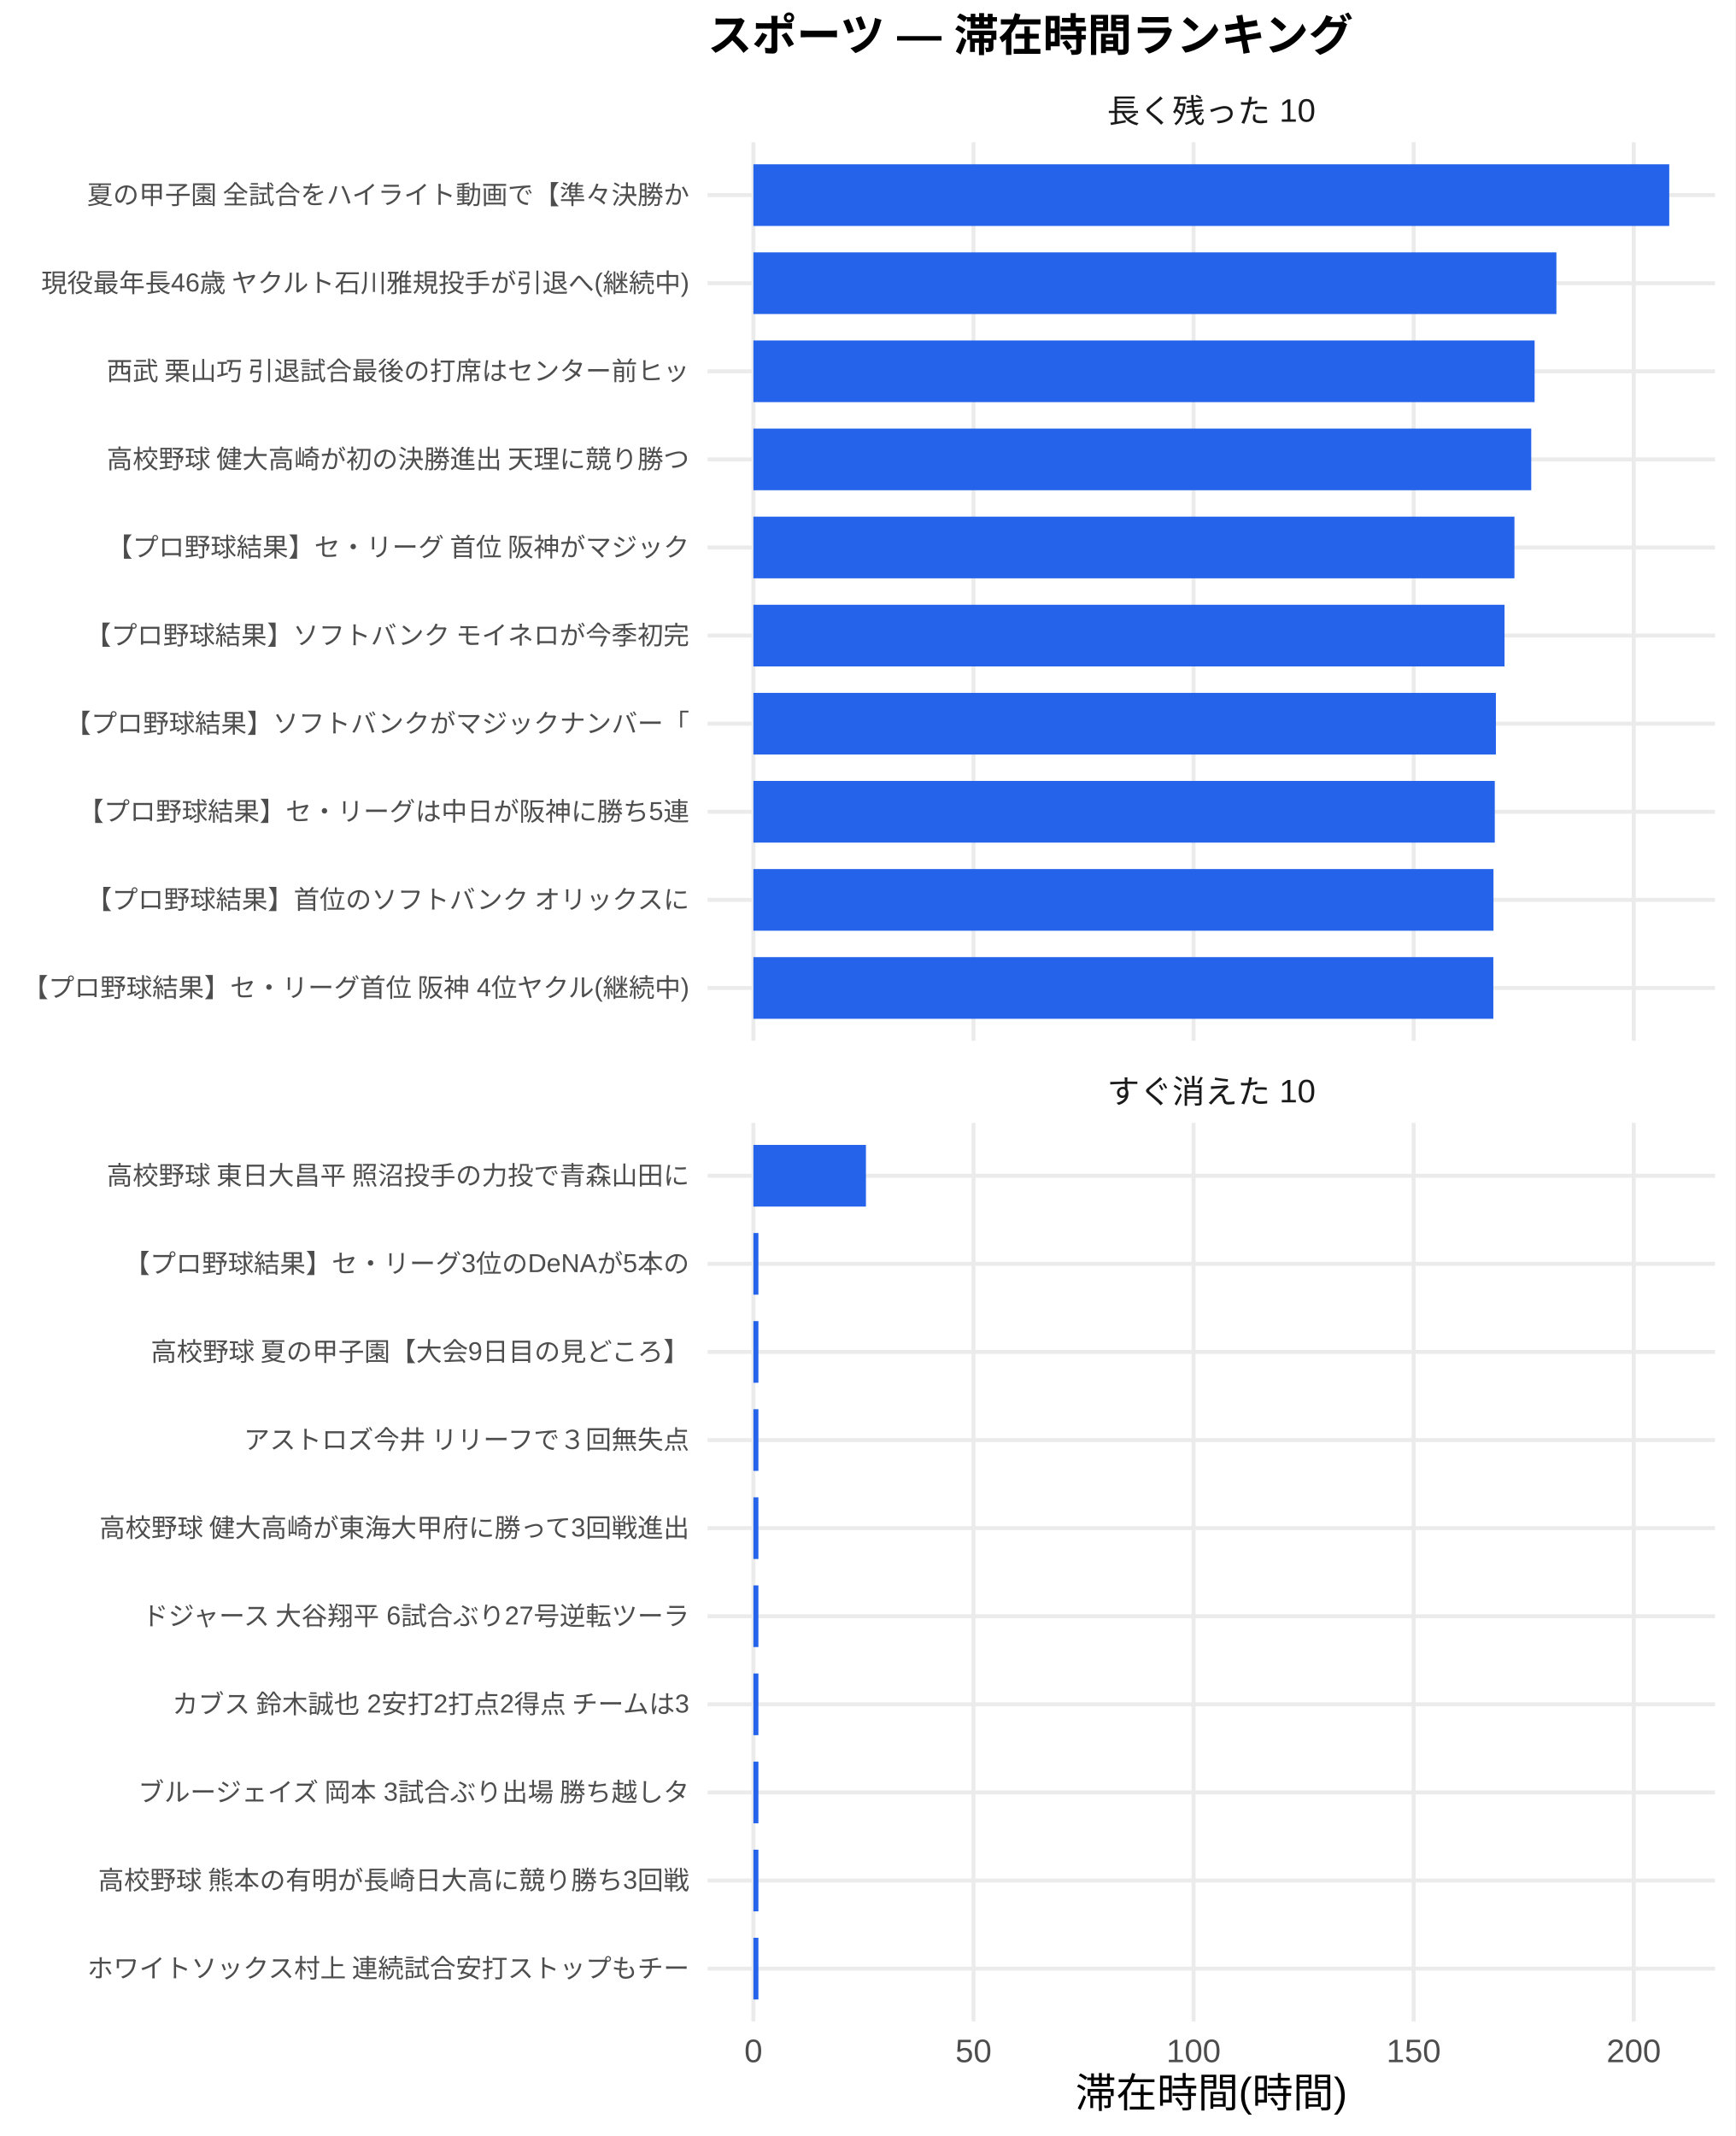
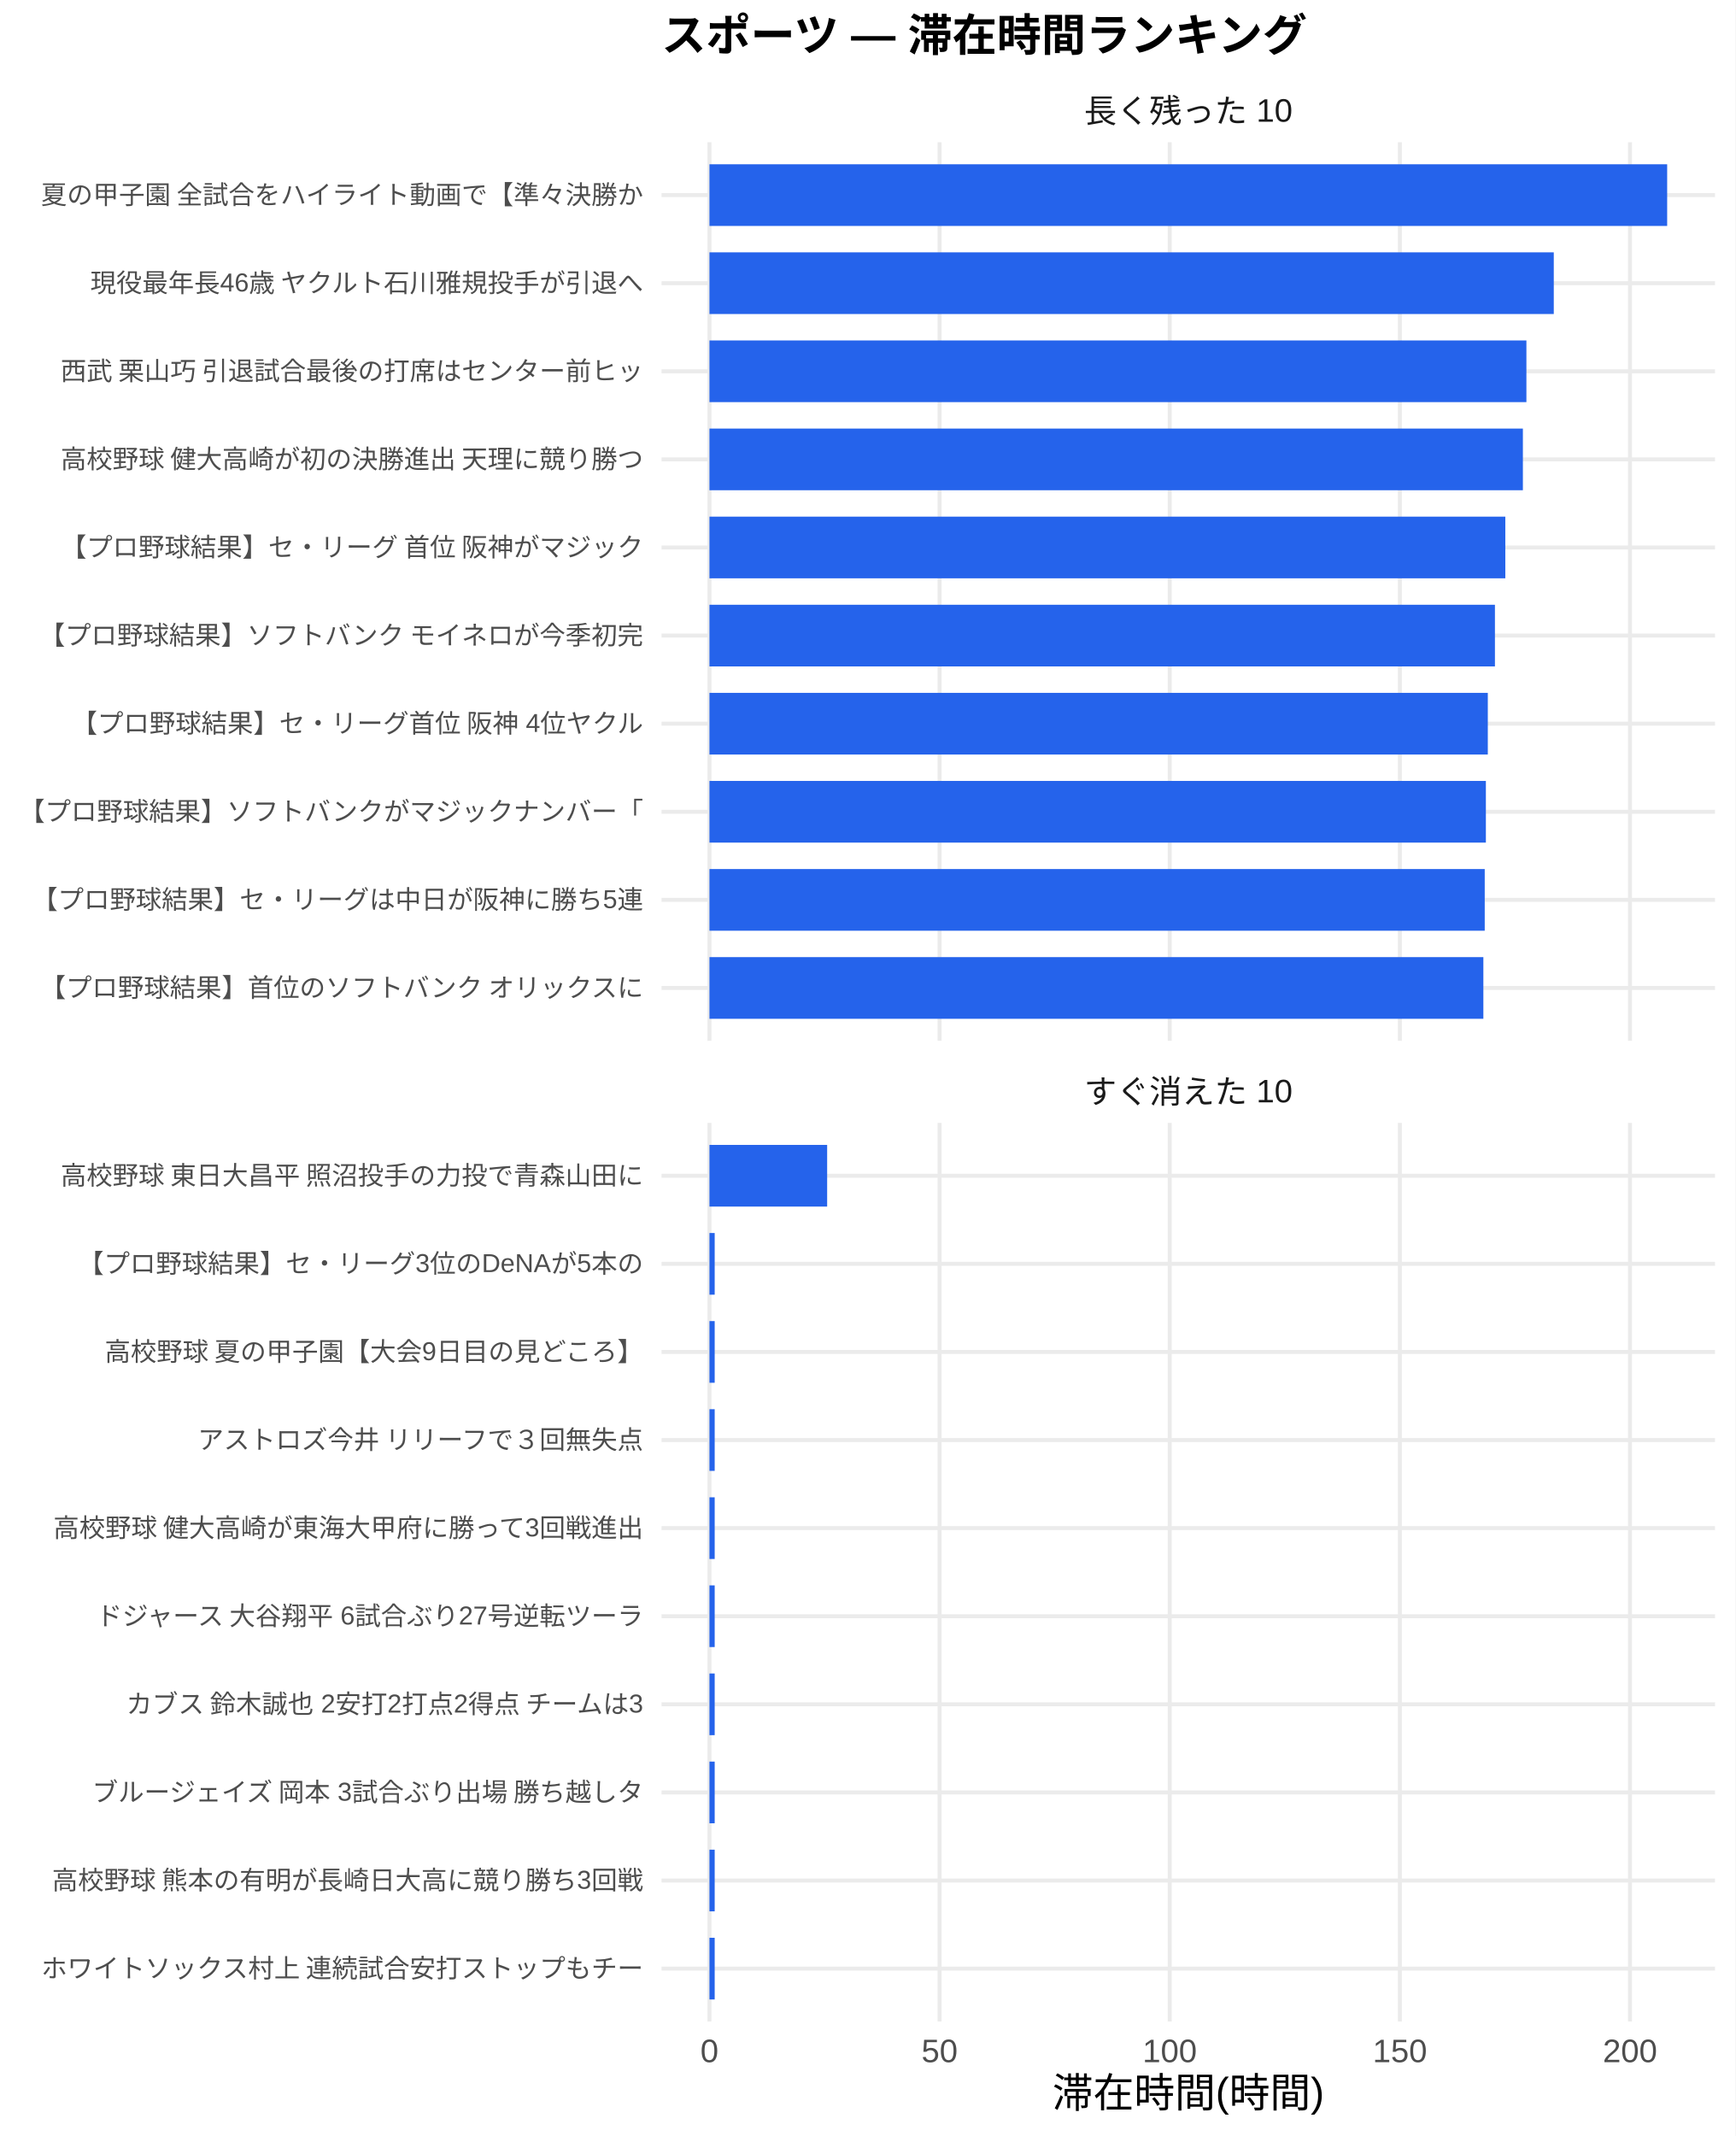
<svg xmlns="http://www.w3.org/2000/svg" width="468.00pt" height="576.00pt" viewBox="0 0 468.00 576.00">
  <g class="svglite">
    <defs>
      <style type="text/css">
    .svglite line, .svglite polyline, .svglite polygon, .svglite path, .svglite rect, .svglite circle {
      fill: none;
      stroke: #000000;
      stroke-linecap: round;
      stroke-linejoin: round;
      stroke-miterlimit: 10.00;
    }
    .svglite text {
      white-space: pre;
    }
    .svglite g.glyphgroup path {
      fill: inherit;
      stroke: none;
    }
  </style>
    </defs>
    <rect width="100%" height="100%" style="stroke: none; fill: #FFFFFF;" />
    <defs>
      <clipPath id="cpMC4wMHw0NjguMDB8MC4wMHw1NzYuMDA=">
        <rect x="0.00" y="0.00" width="468.00" height="576.00" />
      </clipPath>
    </defs>
    <g clip-path="url(#cpMC4wMHw0NjguMDB8MC4wMHw1NzYuMDA=)">
      <rect x="0.00" y="0.00" width="468.00" height="576.00" style="stroke-width: 1.07; stroke: none; fill: #FFFFFF;" />
    </g>
    <defs>
-       <clipPath id="cpMTkwLjgzfDQ2Mi41MnwzOC4zNnwyODAuNjc=">
-         <rect x="190.83" y="38.36" width="271.69" height="242.31" />
+       <clipPath id="cpMTc4LjQxfDQ2Mi41MnwzOC4zNnwyODAuNjc=">
+         <rect x="178.41" y="38.36" width="284.11" height="242.31" />
      </clipPath>
    </defs>
-     <g clip-path="url(#cpMTkwLjgzfDQ2Mi41MnwzOC4zNnwyODAuNjc=)">
-       <polyline points="190.83,266.42 462.52,266.42 " style="stroke-width: 1.07; stroke: #EBEBEB; stroke-linecap: butt;" />
-       <polyline points="190.83,242.66 462.52,242.66 " style="stroke-width: 1.07; stroke: #EBEBEB; stroke-linecap: butt;" />
-       <polyline points="190.83,218.91 462.52,218.91 " style="stroke-width: 1.07; stroke: #EBEBEB; stroke-linecap: butt;" />
-       <polyline points="190.83,195.15 462.52,195.15 " style="stroke-width: 1.07; stroke: #EBEBEB; stroke-linecap: butt;" />
-       <polyline points="190.83,171.39 462.52,171.39 " style="stroke-width: 1.07; stroke: #EBEBEB; stroke-linecap: butt;" />
-       <polyline points="190.83,147.64 462.52,147.64 " style="stroke-width: 1.07; stroke: #EBEBEB; stroke-linecap: butt;" />
-       <polyline points="190.83,123.88 462.52,123.88 " style="stroke-width: 1.07; stroke: #EBEBEB; stroke-linecap: butt;" />
-       <polyline points="190.83,100.13 462.52,100.13 " style="stroke-width: 1.07; stroke: #EBEBEB; stroke-linecap: butt;" />
-       <polyline points="190.83,76.37 462.52,76.37 " style="stroke-width: 1.07; stroke: #EBEBEB; stroke-linecap: butt;" />
-       <polyline points="190.83,52.61 462.52,52.61 " style="stroke-width: 1.07; stroke: #EBEBEB; stroke-linecap: butt;" />
-       <polyline points="203.18,280.67 203.18,38.36 " style="stroke-width: 1.07; stroke: #EBEBEB; stroke-linecap: butt;" />
-       <polyline points="262.54,280.67 262.54,38.36 " style="stroke-width: 1.07; stroke: #EBEBEB; stroke-linecap: butt;" />
-       <polyline points="321.89,280.67 321.89,38.36 " style="stroke-width: 1.07; stroke: #EBEBEB; stroke-linecap: butt;" />
-       <polyline points="381.24,280.67 381.24,38.36 " style="stroke-width: 1.07; stroke: #EBEBEB; stroke-linecap: butt;" />
-       <polyline points="440.60,280.67 440.60,38.36 " style="stroke-width: 1.07; stroke: #EBEBEB; stroke-linecap: butt;" />
-       <rect x="203.18" y="44.30" width="246.99" height="16.63" style="stroke-width: 1.07; stroke: none; stroke-linecap: butt; stroke-linejoin: miter; fill: #2563EB;" />
-       <rect x="203.18" y="68.05" width="216.56" height="16.63" style="stroke-width: 1.07; stroke: none; stroke-linecap: butt; stroke-linejoin: miter; fill: #2563EB;" />
-       <rect x="203.18" y="91.81" width="210.68" height="16.63" style="stroke-width: 1.07; stroke: none; stroke-linecap: butt; stroke-linejoin: miter; fill: #2563EB;" />
-       <rect x="203.18" y="115.57" width="209.77" height="16.63" style="stroke-width: 1.07; stroke: none; stroke-linecap: butt; stroke-linejoin: miter; fill: #2563EB;" />
-       <rect x="203.18" y="139.32" width="205.24" height="16.63" style="stroke-width: 1.07; stroke: none; stroke-linecap: butt; stroke-linejoin: miter; fill: #2563EB;" />
-       <rect x="203.18" y="163.08" width="202.57" height="16.63" style="stroke-width: 1.07; stroke: none; stroke-linecap: butt; stroke-linejoin: miter; fill: #2563EB;" />
-       <rect x="203.18" y="186.84" width="200.24" height="16.63" style="stroke-width: 1.07; stroke: none; stroke-linecap: butt; stroke-linejoin: miter; fill: #2563EB;" />
-       <rect x="203.18" y="210.59" width="199.94" height="16.63" style="stroke-width: 1.07; stroke: none; stroke-linecap: butt; stroke-linejoin: miter; fill: #2563EB;" />
-       <rect x="203.18" y="234.35" width="199.59" height="16.63" style="stroke-width: 1.07; stroke: none; stroke-linecap: butt; stroke-linejoin: miter; fill: #2563EB;" />
-       <rect x="203.18" y="258.10" width="199.55" height="16.63" style="stroke-width: 1.07; stroke: none; stroke-linecap: butt; stroke-linejoin: miter; fill: #2563EB;" />
+     <g clip-path="url(#cpMTc4LjQxfDQ2Mi41MnwzOC4zNnwyODAuNjc=)">
+       <polyline points="178.41,266.42 462.52,266.42 " style="stroke-width: 1.07; stroke: #EBEBEB; stroke-linecap: butt;" />
+       <polyline points="178.41,242.66 462.52,242.66 " style="stroke-width: 1.07; stroke: #EBEBEB; stroke-linecap: butt;" />
+       <polyline points="178.41,218.91 462.52,218.91 " style="stroke-width: 1.07; stroke: #EBEBEB; stroke-linecap: butt;" />
+       <polyline points="178.41,195.15 462.52,195.15 " style="stroke-width: 1.07; stroke: #EBEBEB; stroke-linecap: butt;" />
+       <polyline points="178.41,171.39 462.52,171.39 " style="stroke-width: 1.07; stroke: #EBEBEB; stroke-linecap: butt;" />
+       <polyline points="178.41,147.64 462.52,147.64 " style="stroke-width: 1.07; stroke: #EBEBEB; stroke-linecap: butt;" />
+       <polyline points="178.41,123.88 462.52,123.88 " style="stroke-width: 1.07; stroke: #EBEBEB; stroke-linecap: butt;" />
+       <polyline points="178.41,100.13 462.52,100.13 " style="stroke-width: 1.07; stroke: #EBEBEB; stroke-linecap: butt;" />
+       <polyline points="178.41,76.37 462.52,76.37 " style="stroke-width: 1.07; stroke: #EBEBEB; stroke-linecap: butt;" />
+       <polyline points="178.41,52.61 462.52,52.61 " style="stroke-width: 1.07; stroke: #EBEBEB; stroke-linecap: butt;" />
+       <polyline points="191.33,280.67 191.33,38.36 " style="stroke-width: 1.07; stroke: #EBEBEB; stroke-linecap: butt;" />
+       <polyline points="253.39,280.67 253.39,38.36 " style="stroke-width: 1.07; stroke: #EBEBEB; stroke-linecap: butt;" />
+       <polyline points="315.46,280.67 315.46,38.36 " style="stroke-width: 1.07; stroke: #EBEBEB; stroke-linecap: butt;" />
+       <polyline points="377.53,280.67 377.53,38.36 " style="stroke-width: 1.07; stroke: #EBEBEB; stroke-linecap: butt;" />
+       <polyline points="439.59,280.67 439.59,38.36 " style="stroke-width: 1.07; stroke: #EBEBEB; stroke-linecap: butt;" />
+       <rect x="191.33" y="44.30" width="258.28" height="16.63" style="stroke-width: 1.07; stroke: none; stroke-linecap: butt; stroke-linejoin: miter; fill: #2563EB;" />
+       <rect x="191.33" y="68.05" width="227.70" height="16.63" style="stroke-width: 1.07; stroke: none; stroke-linecap: butt; stroke-linejoin: miter; fill: #2563EB;" />
+       <rect x="191.33" y="91.81" width="220.32" height="16.63" style="stroke-width: 1.07; stroke: none; stroke-linecap: butt; stroke-linejoin: miter; fill: #2563EB;" />
+       <rect x="191.33" y="115.57" width="219.37" height="16.63" style="stroke-width: 1.07; stroke: none; stroke-linecap: butt; stroke-linejoin: miter; fill: #2563EB;" />
+       <rect x="191.33" y="139.32" width="214.63" height="16.63" style="stroke-width: 1.07; stroke: none; stroke-linecap: butt; stroke-linejoin: miter; fill: #2563EB;" />
+       <rect x="191.33" y="163.08" width="211.83" height="16.63" style="stroke-width: 1.07; stroke: none; stroke-linecap: butt; stroke-linejoin: miter; fill: #2563EB;" />
+       <rect x="191.33" y="186.84" width="209.91" height="16.63" style="stroke-width: 1.07; stroke: none; stroke-linecap: butt; stroke-linejoin: miter; fill: #2563EB;" />
+       <rect x="191.33" y="210.59" width="209.39" height="16.63" style="stroke-width: 1.07; stroke: none; stroke-linecap: butt; stroke-linejoin: miter; fill: #2563EB;" />
+       <rect x="191.33" y="234.35" width="209.08" height="16.63" style="stroke-width: 1.07; stroke: none; stroke-linecap: butt; stroke-linejoin: miter; fill: #2563EB;" />
+       <rect x="191.33" y="258.10" width="208.71" height="16.63" style="stroke-width: 1.07; stroke: none; stroke-linecap: butt; stroke-linejoin: miter; fill: #2563EB;" />
    </g>
    <g clip-path="url(#cpMC4wMHw0NjguMDB8MC4wMHw1NzYuMDA=)">
</g>
    <defs>
-       <clipPath id="cpMTkwLjgzfDQ2Mi41MnwzMDIuODB8NTQ1LjEy">
-         <rect x="190.83" y="302.80" width="271.69" height="242.31" />
+       <clipPath id="cpMTc4LjQxfDQ2Mi41MnwzMDIuODB8NTQ1LjEy">
+         <rect x="178.41" y="302.80" width="284.11" height="242.31" />
      </clipPath>
    </defs>
-     <g clip-path="url(#cpMTkwLjgzfDQ2Mi41MnwzMDIuODB8NTQ1LjEy)">
-       <polyline points="190.83,530.86 462.52,530.86 " style="stroke-width: 1.07; stroke: #EBEBEB; stroke-linecap: butt;" />
-       <polyline points="190.83,507.11 462.52,507.11 " style="stroke-width: 1.07; stroke: #EBEBEB; stroke-linecap: butt;" />
-       <polyline points="190.83,483.35 462.52,483.35 " style="stroke-width: 1.07; stroke: #EBEBEB; stroke-linecap: butt;" />
-       <polyline points="190.83,459.59 462.52,459.59 " style="stroke-width: 1.07; stroke: #EBEBEB; stroke-linecap: butt;" />
-       <polyline points="190.83,435.84 462.52,435.84 " style="stroke-width: 1.07; stroke: #EBEBEB; stroke-linecap: butt;" />
-       <polyline points="190.83,412.08 462.52,412.08 " style="stroke-width: 1.07; stroke: #EBEBEB; stroke-linecap: butt;" />
-       <polyline points="190.83,388.33 462.52,388.33 " style="stroke-width: 1.07; stroke: #EBEBEB; stroke-linecap: butt;" />
-       <polyline points="190.83,364.57 462.52,364.57 " style="stroke-width: 1.07; stroke: #EBEBEB; stroke-linecap: butt;" />
-       <polyline points="190.83,340.81 462.52,340.81 " style="stroke-width: 1.07; stroke: #EBEBEB; stroke-linecap: butt;" />
-       <polyline points="190.83,317.06 462.52,317.06 " style="stroke-width: 1.07; stroke: #EBEBEB; stroke-linecap: butt;" />
-       <polyline points="203.18,545.12 203.18,302.80 " style="stroke-width: 1.07; stroke: #EBEBEB; stroke-linecap: butt;" />
-       <polyline points="262.54,545.12 262.54,302.80 " style="stroke-width: 1.07; stroke: #EBEBEB; stroke-linecap: butt;" />
-       <polyline points="321.89,545.12 321.89,302.80 " style="stroke-width: 1.07; stroke: #EBEBEB; stroke-linecap: butt;" />
-       <polyline points="381.24,545.12 381.24,302.80 " style="stroke-width: 1.07; stroke: #EBEBEB; stroke-linecap: butt;" />
-       <polyline points="440.60,545.12 440.60,302.80 " style="stroke-width: 1.07; stroke: #EBEBEB; stroke-linecap: butt;" />
-       <rect x="203.18" y="308.74" width="30.35" height="16.63" style="stroke-width: 1.07; stroke: none; stroke-linecap: butt; stroke-linejoin: miter; fill: #2563EB;" />
-       <rect x="203.18" y="332.50" width="1.35" height="16.63" style="stroke-width: 1.07; stroke: none; stroke-linecap: butt; stroke-linejoin: miter; fill: #2563EB;" />
-       <rect x="203.18" y="356.25" width="1.35" height="16.63" style="stroke-width: 1.07; stroke: none; stroke-linecap: butt; stroke-linejoin: miter; fill: #2563EB;" />
-       <rect x="203.18" y="380.01" width="1.35" height="16.63" style="stroke-width: 1.07; stroke: none; stroke-linecap: butt; stroke-linejoin: miter; fill: #2563EB;" />
-       <rect x="203.18" y="403.77" width="1.35" height="16.63" style="stroke-width: 1.07; stroke: none; stroke-linecap: butt; stroke-linejoin: miter; fill: #2563EB;" />
-       <rect x="203.18" y="427.52" width="1.35" height="16.63" style="stroke-width: 1.07; stroke: none; stroke-linecap: butt; stroke-linejoin: miter; fill: #2563EB;" />
-       <rect x="203.18" y="451.28" width="1.35" height="16.63" style="stroke-width: 1.07; stroke: none; stroke-linecap: butt; stroke-linejoin: miter; fill: #2563EB;" />
-       <rect x="203.18" y="475.04" width="1.35" height="16.63" style="stroke-width: 1.07; stroke: none; stroke-linecap: butt; stroke-linejoin: miter; fill: #2563EB;" />
-       <rect x="203.18" y="498.79" width="1.35" height="16.63" style="stroke-width: 1.07; stroke: none; stroke-linecap: butt; stroke-linejoin: miter; fill: #2563EB;" />
-       <rect x="203.18" y="522.55" width="1.35" height="16.63" style="stroke-width: 1.07; stroke: none; stroke-linecap: butt; stroke-linejoin: miter; fill: #2563EB;" />
+     <g clip-path="url(#cpMTc4LjQxfDQ2Mi41MnwzMDIuODB8NTQ1LjEy)">
+       <polyline points="178.41,530.86 462.52,530.86 " style="stroke-width: 1.07; stroke: #EBEBEB; stroke-linecap: butt;" />
+       <polyline points="178.41,507.11 462.52,507.11 " style="stroke-width: 1.07; stroke: #EBEBEB; stroke-linecap: butt;" />
+       <polyline points="178.41,483.35 462.52,483.35 " style="stroke-width: 1.07; stroke: #EBEBEB; stroke-linecap: butt;" />
+       <polyline points="178.41,459.59 462.52,459.59 " style="stroke-width: 1.07; stroke: #EBEBEB; stroke-linecap: butt;" />
+       <polyline points="178.41,435.84 462.52,435.84 " style="stroke-width: 1.07; stroke: #EBEBEB; stroke-linecap: butt;" />
+       <polyline points="178.41,412.08 462.52,412.08 " style="stroke-width: 1.07; stroke: #EBEBEB; stroke-linecap: butt;" />
+       <polyline points="178.41,388.33 462.52,388.33 " style="stroke-width: 1.07; stroke: #EBEBEB; stroke-linecap: butt;" />
+       <polyline points="178.41,364.57 462.52,364.57 " style="stroke-width: 1.07; stroke: #EBEBEB; stroke-linecap: butt;" />
+       <polyline points="178.41,340.81 462.52,340.81 " style="stroke-width: 1.07; stroke: #EBEBEB; stroke-linecap: butt;" />
+       <polyline points="178.41,317.06 462.52,317.06 " style="stroke-width: 1.07; stroke: #EBEBEB; stroke-linecap: butt;" />
+       <polyline points="191.33,545.12 191.33,302.80 " style="stroke-width: 1.07; stroke: #EBEBEB; stroke-linecap: butt;" />
+       <polyline points="253.39,545.12 253.39,302.80 " style="stroke-width: 1.07; stroke: #EBEBEB; stroke-linecap: butt;" />
+       <polyline points="315.46,545.12 315.46,302.80 " style="stroke-width: 1.07; stroke: #EBEBEB; stroke-linecap: butt;" />
+       <polyline points="377.53,545.12 377.53,302.80 " style="stroke-width: 1.07; stroke: #EBEBEB; stroke-linecap: butt;" />
+       <polyline points="439.59,545.12 439.59,302.80 " style="stroke-width: 1.07; stroke: #EBEBEB; stroke-linecap: butt;" />
+       <rect x="191.33" y="308.74" width="31.74" height="16.63" style="stroke-width: 1.07; stroke: none; stroke-linecap: butt; stroke-linejoin: miter; fill: #2563EB;" />
+       <rect x="191.33" y="332.50" width="1.41" height="16.63" style="stroke-width: 1.07; stroke: none; stroke-linecap: butt; stroke-linejoin: miter; fill: #2563EB;" />
+       <rect x="191.33" y="356.25" width="1.41" height="16.63" style="stroke-width: 1.07; stroke: none; stroke-linecap: butt; stroke-linejoin: miter; fill: #2563EB;" />
+       <rect x="191.33" y="380.01" width="1.41" height="16.63" style="stroke-width: 1.07; stroke: none; stroke-linecap: butt; stroke-linejoin: miter; fill: #2563EB;" />
+       <rect x="191.33" y="403.77" width="1.41" height="16.63" style="stroke-width: 1.07; stroke: none; stroke-linecap: butt; stroke-linejoin: miter; fill: #2563EB;" />
+       <rect x="191.33" y="427.52" width="1.41" height="16.63" style="stroke-width: 1.07; stroke: none; stroke-linecap: butt; stroke-linejoin: miter; fill: #2563EB;" />
+       <rect x="191.33" y="451.28" width="1.41" height="16.63" style="stroke-width: 1.07; stroke: none; stroke-linecap: butt; stroke-linejoin: miter; fill: #2563EB;" />
+       <rect x="191.33" y="475.04" width="1.41" height="16.63" style="stroke-width: 1.07; stroke: none; stroke-linecap: butt; stroke-linejoin: miter; fill: #2563EB;" />
+       <rect x="191.33" y="498.79" width="1.41" height="16.63" style="stroke-width: 1.07; stroke: none; stroke-linecap: butt; stroke-linejoin: miter; fill: #2563EB;" />
+       <rect x="191.33" y="522.55" width="1.41" height="16.63" style="stroke-width: 1.07; stroke: none; stroke-linecap: butt; stroke-linejoin: miter; fill: #2563EB;" />
    </g>
    <g clip-path="url(#cpMC4wMHw0NjguMDB8MC4wMHw1NzYuMDA=)">
</g>
    <defs>
-       <clipPath id="cpMTkwLjgzfDQ2Mi41MnwyODYuMTV8MzAyLjgw">
-         <rect x="190.83" y="286.15" width="271.69" height="16.65" />
+       <clipPath id="cpMTc4LjQxfDQ2Mi41MnwyODYuMTV8MzAyLjgw">
+         <rect x="178.41" y="286.15" width="284.11" height="16.65" />
      </clipPath>
    </defs>
-     <g clip-path="url(#cpMTkwLjgzfDQ2Mi41MnwyODYuMTV8MzAyLjgw)">
-       <text x="326.68" y="297.50" text-anchor="middle" style="font-size: 8.80px;fill: #1A1A1A; font-family: &quot;Liberation Sans&quot;;" textLength="56.20px" lengthAdjust="spacingAndGlyphs">すぐ消えた 10</text>
+     <g clip-path="url(#cpMTc4LjQxfDQ2Mi41MnwyODYuMTV8MzAyLjgw)">
+       <text x="320.47" y="297.50" text-anchor="middle" style="font-size: 8.80px;fill: #1A1A1A; font-family: &quot;Liberation Sans&quot;;" textLength="56.20px" lengthAdjust="spacingAndGlyphs">すぐ消えた 10</text>
    </g>
    <g clip-path="url(#cpMC4wMHw0NjguMDB8MC4wMHw1NzYuMDA=)">
</g>
    <defs>
-       <clipPath id="cpMTkwLjgzfDQ2Mi41MnwyMS43MXwzOC4zNg==">
-         <rect x="190.83" y="21.71" width="271.69" height="16.65" />
+       <clipPath id="cpMTc4LjQxfDQ2Mi41MnwyMS43MXwzOC4zNg==">
+         <rect x="178.41" y="21.71" width="284.11" height="16.65" />
      </clipPath>
    </defs>
-     <g clip-path="url(#cpMTkwLjgzfDQ2Mi41MnwyMS43MXwzOC4zNg==)">
-       <text x="326.68" y="33.06" text-anchor="middle" style="font-size: 8.80px;fill: #1A1A1A; font-family: &quot;Liberation Sans&quot;;" textLength="56.20px" lengthAdjust="spacingAndGlyphs">長く残った 10</text>
+     <g clip-path="url(#cpMTc4LjQxfDQ2Mi41MnwyMS43MXwzOC4zNg==)">
+       <text x="320.47" y="33.06" text-anchor="middle" style="font-size: 8.80px;fill: #1A1A1A; font-family: &quot;Liberation Sans&quot;;" textLength="56.20px" lengthAdjust="spacingAndGlyphs">長く残った 10</text>
    </g>
    <g clip-path="url(#cpMC4wMHw0NjguMDB8MC4wMHw1NzYuMDA=)">
-       <text x="203.18" y="556.10" text-anchor="middle" style="font-size: 8.80px;fill: #4D4D4D; font-family: &quot;Liberation Sans&quot;;" textLength="4.89px" lengthAdjust="spacingAndGlyphs">0</text>
-       <text x="262.54" y="556.10" text-anchor="middle" style="font-size: 8.80px;fill: #4D4D4D; font-family: &quot;Liberation Sans&quot;;" textLength="9.78px" lengthAdjust="spacingAndGlyphs">50</text>
-       <text x="321.89" y="556.10" text-anchor="middle" style="font-size: 8.80px;fill: #4D4D4D; font-family: &quot;Liberation Sans&quot;;" textLength="14.67px" lengthAdjust="spacingAndGlyphs">100</text>
-       <text x="381.24" y="556.10" text-anchor="middle" style="font-size: 8.80px;fill: #4D4D4D; font-family: &quot;Liberation Sans&quot;;" textLength="14.67px" lengthAdjust="spacingAndGlyphs">150</text>
-       <text x="440.60" y="556.10" text-anchor="middle" style="font-size: 8.80px;fill: #4D4D4D; font-family: &quot;Liberation Sans&quot;;" textLength="14.67px" lengthAdjust="spacingAndGlyphs">200</text>
-       <text x="185.90" y="268.83" text-anchor="end" style="font-size: 7.00px;fill: #4D4D4D; font-family: &quot;Liberation Sans&quot;;" textLength="180.42px" lengthAdjust="spacingAndGlyphs">【プロ野球結果】セ・リーグ首位 阪神 4位ヤクル(継続中)</text>
-       <text x="185.90" y="245.07" text-anchor="end" style="font-size: 7.00px;fill: #4D4D4D; font-family: &quot;Liberation Sans&quot;;" textLength="162.94px" lengthAdjust="spacingAndGlyphs">【プロ野球結果】首位のソフトバンク オリックスに</text>
-       <text x="185.90" y="221.31" text-anchor="end" style="font-size: 7.00px;fill: #4D4D4D; font-family: &quot;Liberation Sans&quot;;" textLength="164.89px" lengthAdjust="spacingAndGlyphs">【プロ野球結果】セ・リーグは中日が阪神に勝ち5連</text>
-       <text x="185.90" y="197.56" text-anchor="end" style="font-size: 7.00px;fill: #4D4D4D; font-family: &quot;Liberation Sans&quot;;" textLength="168.00px" lengthAdjust="spacingAndGlyphs">【プロ野球結果】ソフトバンクがマジックナンバー「</text>
-       <text x="185.90" y="173.80" text-anchor="end" style="font-size: 7.00px;fill: #4D4D4D; font-family: &quot;Liberation Sans&quot;;" textLength="162.94px" lengthAdjust="spacingAndGlyphs">【プロ野球結果】ソフトバンク モイネロが今季初完</text>
-       <text x="185.90" y="150.05" text-anchor="end" style="font-size: 7.00px;fill: #4D4D4D; font-family: &quot;Liberation Sans&quot;;" textLength="157.88px" lengthAdjust="spacingAndGlyphs">【プロ野球結果】セ・リーグ 首位 阪神がマジック</text>
-       <text x="185.90" y="126.29" text-anchor="end" style="font-size: 7.00px;fill: #4D4D4D; font-family: &quot;Liberation Sans&quot;;" textLength="157.88px" lengthAdjust="spacingAndGlyphs">高校野球 健大高崎が初の決勝進出 天理に競り勝つ</text>
-       <text x="185.90" y="102.53" text-anchor="end" style="font-size: 7.00px;fill: #4D4D4D; font-family: &quot;Liberation Sans&quot;;" textLength="157.88px" lengthAdjust="spacingAndGlyphs">西武 栗山巧 引退試合最後の打席はセンター前ヒッ</text>
-       <text x="185.90" y="78.78" text-anchor="end" style="font-size: 7.00px;fill: #4D4D4D; font-family: &quot;Liberation Sans&quot;;" textLength="175.38px" lengthAdjust="spacingAndGlyphs">現役最年長46歳 ヤクルト石川雅規投手が引退へ(継続中)</text>
-       <text x="185.90" y="55.02" text-anchor="end" style="font-size: 7.00px;fill: #4D4D4D; font-family: &quot;Liberation Sans&quot;;" textLength="162.94px" lengthAdjust="spacingAndGlyphs">夏の甲子園 全試合をハイライト動画で【準々決勝か</text>
-       <text x="185.90" y="533.27" text-anchor="end" style="font-size: 7.00px;fill: #4D4D4D; font-family: &quot;Liberation Sans&quot;;" textLength="162.94px" lengthAdjust="spacingAndGlyphs">ホワイトソックス村上 連続試合安打ストップもチー</text>
-       <text x="185.90" y="509.51" text-anchor="end" style="font-size: 7.00px;fill: #4D4D4D; font-family: &quot;Liberation Sans&quot;;" textLength="159.83px" lengthAdjust="spacingAndGlyphs">高校野球 熊本の有明が長崎日大高に競り勝ち3回戦</text>
-       <text x="185.90" y="485.76" text-anchor="end" style="font-size: 7.00px;fill: #4D4D4D; font-family: &quot;Liberation Sans&quot;;" textLength="149.70px" lengthAdjust="spacingAndGlyphs">ブルージェイズ 岡本 3試合ぶり出場 勝ち越しタ</text>
-       <text x="185.90" y="462.00" text-anchor="end" style="font-size: 7.00px;fill: #4D4D4D; font-family: &quot;Liberation Sans&quot;;" textLength="140.38px" lengthAdjust="spacingAndGlyphs">カブス 鈴木誠也 2安打2打点2得点 チームは3</text>
-       <text x="185.90" y="438.25" text-anchor="end" style="font-size: 7.00px;fill: #4D4D4D; font-family: &quot;Liberation Sans&quot;;" textLength="148.55px" lengthAdjust="spacingAndGlyphs">ドジャース 大谷翔平 6試合ぶり27号逆転ツーラ</text>
-       <text x="185.90" y="414.49" text-anchor="end" style="font-size: 7.00px;fill: #4D4D4D; font-family: &quot;Liberation Sans&quot;;" textLength="159.83px" lengthAdjust="spacingAndGlyphs">高校野球 健大高崎が東海大甲府に勝って3回戦進出</text>
-       <text x="185.90" y="390.73" text-anchor="end" style="font-size: 7.00px;fill: #4D4D4D; font-family: &quot;Liberation Sans&quot;;" textLength="120.94px" lengthAdjust="spacingAndGlyphs">アストロズ今井 リリーフで３回無失点</text>
-       <text x="185.90" y="366.98" text-anchor="end" style="font-size: 7.00px;fill: #4D4D4D; font-family: &quot;Liberation Sans&quot;;" textLength="145.83px" lengthAdjust="spacingAndGlyphs">高校野球 夏の甲子園【大会9日目の見どころ】</text>
-       <text x="185.90" y="343.22" text-anchor="end" style="font-size: 7.00px;fill: #4D4D4D; font-family: &quot;Liberation Sans&quot;;" textLength="152.47px" lengthAdjust="spacingAndGlyphs">【プロ野球結果】セ・リーグ3位のDeNAが5本の</text>
-       <text x="185.90" y="319.47" text-anchor="end" style="font-size: 7.00px;fill: #4D4D4D; font-family: &quot;Liberation Sans&quot;;" textLength="157.88px" lengthAdjust="spacingAndGlyphs">高校野球 東日大昌平 照沼投手の力投で青森山田に</text>
-       <text x="326.68" y="568.24" text-anchor="middle" style="font-size: 11.00px; font-family: &quot;Liberation Sans&quot;;" textLength="73.31px" lengthAdjust="spacingAndGlyphs">滞在時間(時間)</text>
-       <text x="190.83" y="13.74" style="font-size: 12.00px; font-weight: bold; font-family: &quot;Liberation Sans&quot;;" textLength="174.66px" lengthAdjust="spacingAndGlyphs">スポーツ — 滞在時間ランキング</text>
+       <text x="191.33" y="556.10" text-anchor="middle" style="font-size: 8.80px;fill: #4D4D4D; font-family: &quot;Liberation Sans&quot;;" textLength="4.89px" lengthAdjust="spacingAndGlyphs">0</text>
+       <text x="253.39" y="556.10" text-anchor="middle" style="font-size: 8.80px;fill: #4D4D4D; font-family: &quot;Liberation Sans&quot;;" textLength="9.78px" lengthAdjust="spacingAndGlyphs">50</text>
+       <text x="315.46" y="556.10" text-anchor="middle" style="font-size: 8.80px;fill: #4D4D4D; font-family: &quot;Liberation Sans&quot;;" textLength="14.67px" lengthAdjust="spacingAndGlyphs">100</text>
+       <text x="377.53" y="556.10" text-anchor="middle" style="font-size: 8.80px;fill: #4D4D4D; font-family: &quot;Liberation Sans&quot;;" textLength="14.67px" lengthAdjust="spacingAndGlyphs">150</text>
+       <text x="439.59" y="556.10" text-anchor="middle" style="font-size: 8.80px;fill: #4D4D4D; font-family: &quot;Liberation Sans&quot;;" textLength="14.67px" lengthAdjust="spacingAndGlyphs">200</text>
+       <text x="173.48" y="268.83" text-anchor="end" style="font-size: 7.00px;fill: #4D4D4D; font-family: &quot;Liberation Sans&quot;;" textLength="162.94px" lengthAdjust="spacingAndGlyphs">【プロ野球結果】首位のソフトバンク オリックスに</text>
+       <text x="173.48" y="245.07" text-anchor="end" style="font-size: 7.00px;fill: #4D4D4D; font-family: &quot;Liberation Sans&quot;;" textLength="164.89px" lengthAdjust="spacingAndGlyphs">【プロ野球結果】セ・リーグは中日が阪神に勝ち5連</text>
+       <text x="173.48" y="221.31" text-anchor="end" style="font-size: 7.00px;fill: #4D4D4D; font-family: &quot;Liberation Sans&quot;;" textLength="168.00px" lengthAdjust="spacingAndGlyphs">【プロ野球結果】ソフトバンクがマジックナンバー「</text>
+       <text x="173.48" y="197.56" text-anchor="end" style="font-size: 7.00px;fill: #4D4D4D; font-family: &quot;Liberation Sans&quot;;" textLength="154.77px" lengthAdjust="spacingAndGlyphs">【プロ野球結果】セ・リーグ首位 阪神 4位ヤクル</text>
+       <text x="173.48" y="173.80" text-anchor="end" style="font-size: 7.00px;fill: #4D4D4D; font-family: &quot;Liberation Sans&quot;;" textLength="162.94px" lengthAdjust="spacingAndGlyphs">【プロ野球結果】ソフトバンク モイネロが今季初完</text>
+       <text x="173.48" y="150.05" text-anchor="end" style="font-size: 7.00px;fill: #4D4D4D; font-family: &quot;Liberation Sans&quot;;" textLength="157.88px" lengthAdjust="spacingAndGlyphs">【プロ野球結果】セ・リーグ 首位 阪神がマジック</text>
+       <text x="173.48" y="126.29" text-anchor="end" style="font-size: 7.00px;fill: #4D4D4D; font-family: &quot;Liberation Sans&quot;;" textLength="157.88px" lengthAdjust="spacingAndGlyphs">高校野球 健大高崎が初の決勝進出 天理に競り勝つ</text>
+       <text x="173.48" y="102.53" text-anchor="end" style="font-size: 7.00px;fill: #4D4D4D; font-family: &quot;Liberation Sans&quot;;" textLength="157.88px" lengthAdjust="spacingAndGlyphs">西武 栗山巧 引退試合最後の打席はセンター前ヒッ</text>
+       <text x="173.48" y="78.78" text-anchor="end" style="font-size: 7.00px;fill: #4D4D4D; font-family: &quot;Liberation Sans&quot;;" textLength="149.72px" lengthAdjust="spacingAndGlyphs">現役最年長46歳 ヤクルト石川雅規投手が引退へ</text>
+       <text x="173.48" y="55.02" text-anchor="end" style="font-size: 7.00px;fill: #4D4D4D; font-family: &quot;Liberation Sans&quot;;" textLength="162.94px" lengthAdjust="spacingAndGlyphs">夏の甲子園 全試合をハイライト動画で【準々決勝か</text>
+       <text x="173.48" y="533.27" text-anchor="end" style="font-size: 7.00px;fill: #4D4D4D; font-family: &quot;Liberation Sans&quot;;" textLength="162.94px" lengthAdjust="spacingAndGlyphs">ホワイトソックス村上 連続試合安打ストップもチー</text>
+       <text x="173.48" y="509.51" text-anchor="end" style="font-size: 7.00px;fill: #4D4D4D; font-family: &quot;Liberation Sans&quot;;" textLength="159.83px" lengthAdjust="spacingAndGlyphs">高校野球 熊本の有明が長崎日大高に競り勝ち3回戦</text>
+       <text x="173.48" y="485.76" text-anchor="end" style="font-size: 7.00px;fill: #4D4D4D; font-family: &quot;Liberation Sans&quot;;" textLength="149.70px" lengthAdjust="spacingAndGlyphs">ブルージェイズ 岡本 3試合ぶり出場 勝ち越しタ</text>
+       <text x="173.48" y="462.00" text-anchor="end" style="font-size: 7.00px;fill: #4D4D4D; font-family: &quot;Liberation Sans&quot;;" textLength="140.38px" lengthAdjust="spacingAndGlyphs">カブス 鈴木誠也 2安打2打点2得点 チームは3</text>
+       <text x="173.48" y="438.25" text-anchor="end" style="font-size: 7.00px;fill: #4D4D4D; font-family: &quot;Liberation Sans&quot;;" textLength="148.55px" lengthAdjust="spacingAndGlyphs">ドジャース 大谷翔平 6試合ぶり27号逆転ツーラ</text>
+       <text x="173.48" y="414.49" text-anchor="end" style="font-size: 7.00px;fill: #4D4D4D; font-family: &quot;Liberation Sans&quot;;" textLength="159.83px" lengthAdjust="spacingAndGlyphs">高校野球 健大高崎が東海大甲府に勝って3回戦進出</text>
+       <text x="173.48" y="390.73" text-anchor="end" style="font-size: 7.00px;fill: #4D4D4D; font-family: &quot;Liberation Sans&quot;;" textLength="120.94px" lengthAdjust="spacingAndGlyphs">アストロズ今井 リリーフで３回無失点</text>
+       <text x="173.48" y="366.98" text-anchor="end" style="font-size: 7.00px;fill: #4D4D4D; font-family: &quot;Liberation Sans&quot;;" textLength="145.83px" lengthAdjust="spacingAndGlyphs">高校野球 夏の甲子園【大会9日目の見どころ】</text>
+       <text x="173.48" y="343.22" text-anchor="end" style="font-size: 7.00px;fill: #4D4D4D; font-family: &quot;Liberation Sans&quot;;" textLength="152.47px" lengthAdjust="spacingAndGlyphs">【プロ野球結果】セ・リーグ3位のDeNAが5本の</text>
+       <text x="173.48" y="319.47" text-anchor="end" style="font-size: 7.00px;fill: #4D4D4D; font-family: &quot;Liberation Sans&quot;;" textLength="157.88px" lengthAdjust="spacingAndGlyphs">高校野球 東日大昌平 照沼投手の力投で青森山田に</text>
+       <text x="320.47" y="568.24" text-anchor="middle" style="font-size: 11.00px; font-family: &quot;Liberation Sans&quot;;" textLength="73.31px" lengthAdjust="spacingAndGlyphs">滞在時間(時間)</text>
+       <text x="178.41" y="13.74" style="font-size: 12.00px; font-weight: bold; font-family: &quot;Liberation Sans&quot;;" textLength="174.66px" lengthAdjust="spacingAndGlyphs">スポーツ — 滞在時間ランキング</text>
    </g>
  </g>
</svg>
